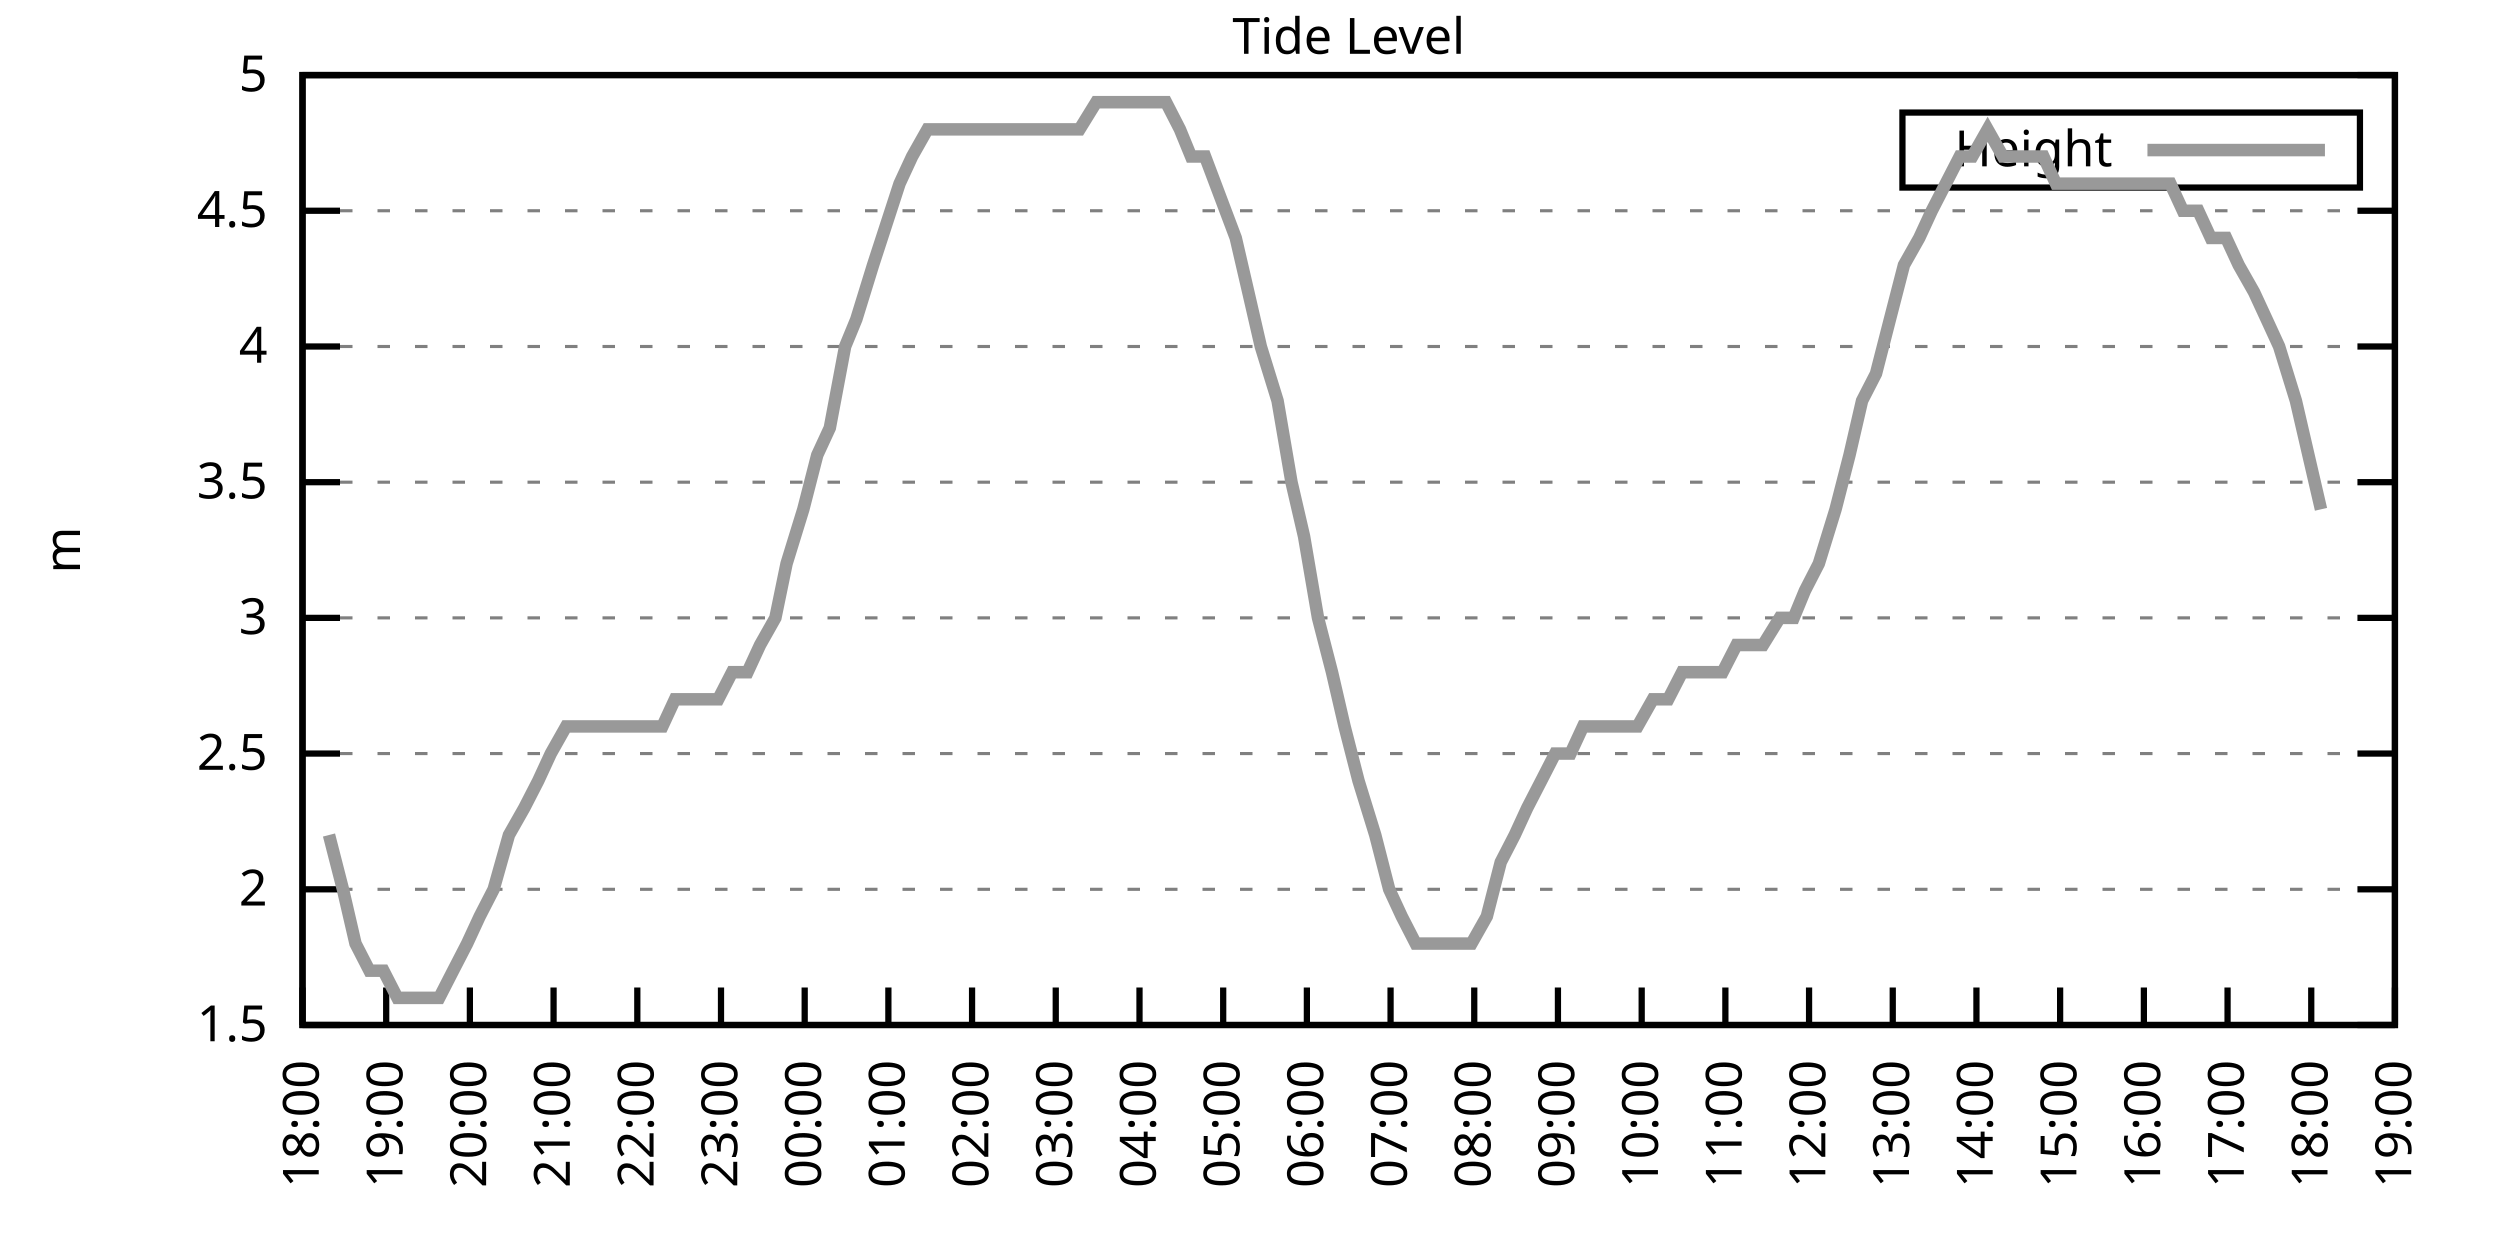
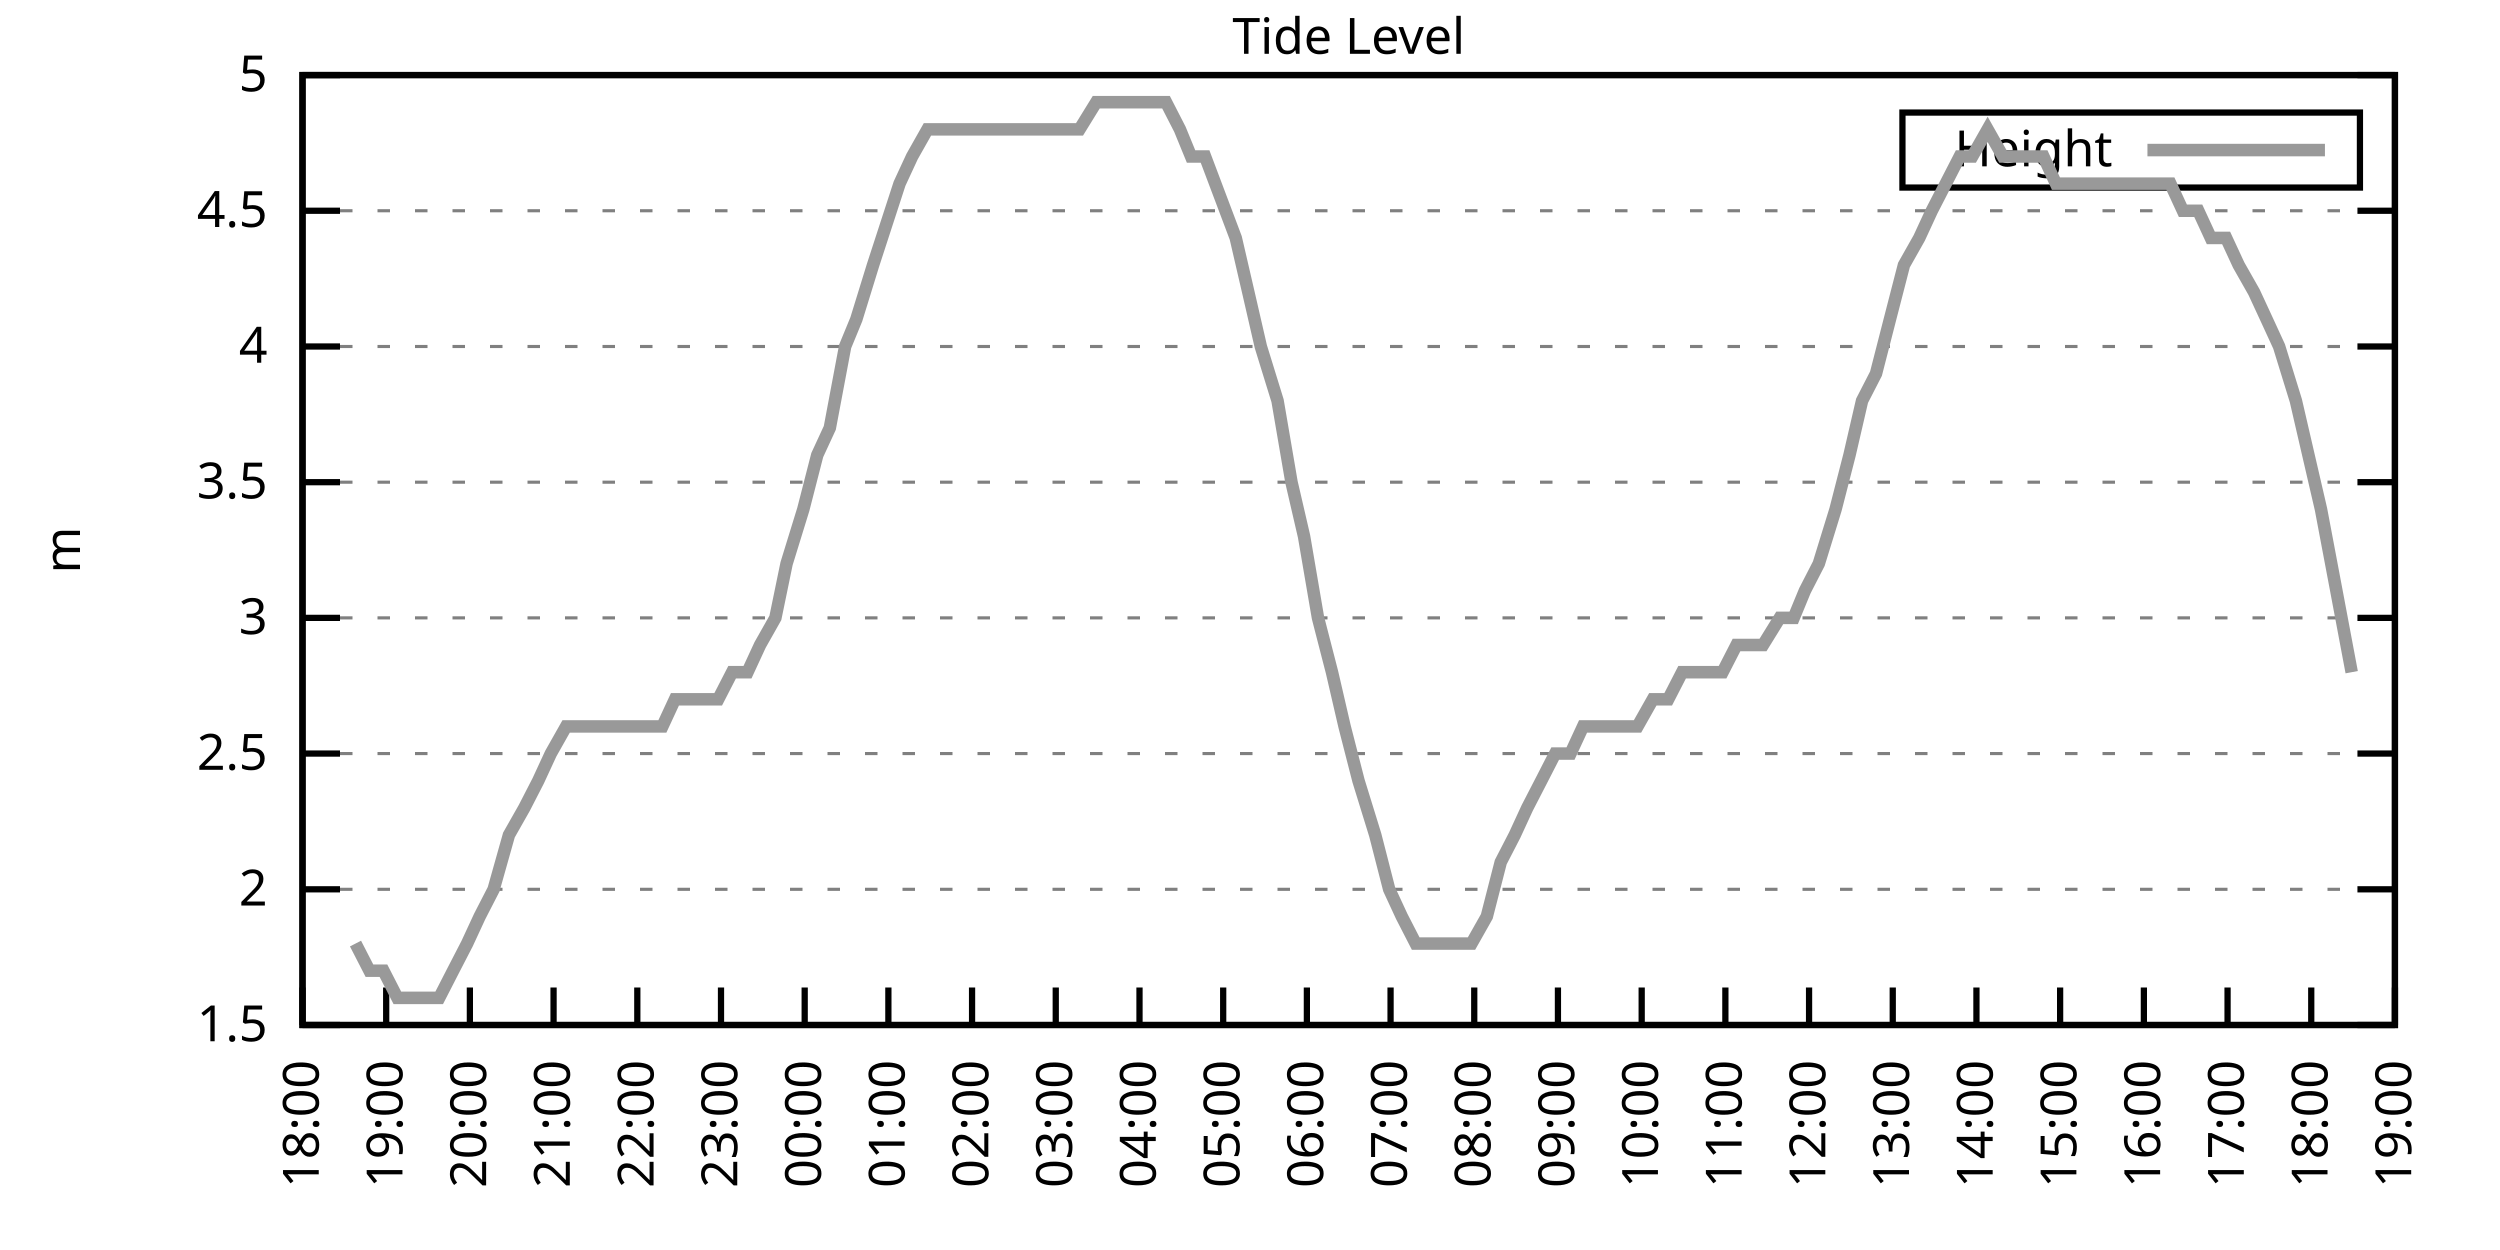
<svg xmlns="http://www.w3.org/2000/svg" xmlns:xlink="http://www.w3.org/1999/xlink" width="400" height="200" viewBox="0 0 400 200">
  <g id="gnuplot_canvas">
    <rect x="0" y="0" width="400" height="200" fill="none" />
    <defs>
      <circle id="gpDot" r="0.5" stroke-width="0.5" stroke="currentColor" />
      <path id="gpPt0" stroke-width="0.333" stroke="currentColor" d="M-1,0 h2 M0,-1 v2" />
      <path id="gpPt1" stroke-width="0.333" stroke="currentColor" d="M-1,-1 L1,1 M1,-1 L-1,1" />
      <path id="gpPt2" stroke-width="0.333" stroke="currentColor" d="M-1,0 L1,0 M0,-1 L0,1 M-1,-1 L1,1 M-1,1 L1,-1" />
      <rect id="gpPt3" stroke-width="0.333" stroke="currentColor" x="-1" y="-1" width="2" height="2" />
      <rect id="gpPt4" stroke-width="0.333" stroke="currentColor" fill="currentColor" x="-1" y="-1" width="2" height="2" />
      <circle id="gpPt5" stroke-width="0.333" stroke="currentColor" cx="0" cy="0" r="1" />
      <use xlink:href="#gpPt5" id="gpPt6" fill="currentColor" stroke="none" />
      <path id="gpPt7" stroke-width="0.333" stroke="currentColor" d="M0,-1.33 L-1.33,0.67 L1.33,0.67 z" />
      <use xlink:href="#gpPt7" id="gpPt8" fill="currentColor" stroke="none" />
      <use xlink:href="#gpPt7" id="gpPt9" stroke="currentColor" transform="rotate(180)" />
      <use xlink:href="#gpPt9" id="gpPt10" fill="currentColor" stroke="none" />
      <use xlink:href="#gpPt3" id="gpPt11" stroke="currentColor" transform="rotate(45)" />
      <use xlink:href="#gpPt11" id="gpPt12" fill="currentColor" stroke="none" />
      <path id="gpPt13" stroke-width="0.333" stroke="currentColor" d="M0,1.330 L1.265,0.411 L0.782,-1.067 L-0.782,-1.076 L-1.265,0.411 z" />
      <use xlink:href="#gpPt13" id="gpPt14" fill="currentColor" stroke="none" />
      <filter id="textbox" filterUnits="objectBoundingBox" x="0" y="0" height="1" width="1">
        <feFlood flood-color="white" flood-opacity="1" result="bgnd" />
        <feComposite in="SourceGraphic" in2="bgnd" operator="atop" />
      </filter>
      <filter id="greybox" filterUnits="objectBoundingBox" x="0" y="0" height="1" width="1">
        <feFlood flood-color="lightgrey" flood-opacity="1" result="grey" />
        <feComposite in="SourceGraphic" in2="grey" operator="atop" />
      </filter>
    </defs>
    <g fill="none" color="white" stroke="currentColor" stroke-width="1.00" stroke-linecap="butt" stroke-linejoin="miter">
</g>
    <g fill="none" color="black" stroke="currentColor" stroke-width="1.00" stroke-linecap="butt" stroke-linejoin="miter">
      <g stroke="none" shape-rendering="crispEdges">
        <polygon fill="rgb(255, 255, 255)" points="48.40,164.00 383.18,164.00 383.18,12.02 48.40,12.02 " />
      </g>
    </g>
    <g fill="none" color="black" stroke="currentColor" stroke-width="1.00" stroke-linecap="butt" stroke-linejoin="miter">
</g>
    <g fill="none" color="black" stroke="black" stroke-width="0.50" stroke-linecap="butt" stroke-linejoin="miter">
</g>
    <g fill="none" color="gray" stroke="currentColor" stroke-width="0.50" stroke-linecap="butt" stroke-linejoin="miter">
      <path stroke="gray" stroke-dasharray="2,4" class="gridline" d="M48.40,164.00 L383.19,164.00  " />
    </g>
    <g fill="none" color="gray" stroke="gray" stroke-width="1.00" stroke-linecap="butt" stroke-linejoin="miter">
</g>
    <g fill="none" color="black" stroke="currentColor" stroke-width="1.00" stroke-linecap="butt" stroke-linejoin="miter">
      <path stroke="black" d="M48.40,164.00 L54.40,164.00 M383.19,164.00 L377.19,164.00  " />
      <g transform="translate(42.80,166.60)" stroke="none" fill="black" font-family="Sans" font-size="8.00" text-anchor="end">
        <text>
          <tspan font-family="Sans"> 1.5</tspan>
        </text>
      </g>
    </g>
    <g fill="none" color="black" stroke="currentColor" stroke-width="1.00" stroke-linecap="butt" stroke-linejoin="miter">
</g>
    <g fill="none" color="black" stroke="black" stroke-width="0.50" stroke-linecap="butt" stroke-linejoin="miter">
</g>
    <g fill="none" color="gray" stroke="currentColor" stroke-width="0.50" stroke-linecap="butt" stroke-linejoin="miter">
      <path stroke="gray" stroke-dasharray="2,4" class="gridline" d="M48.40,142.29 L383.19,142.29  " />
    </g>
    <g fill="none" color="gray" stroke="gray" stroke-width="1.00" stroke-linecap="butt" stroke-linejoin="miter">
</g>
    <g fill="none" color="black" stroke="currentColor" stroke-width="1.00" stroke-linecap="butt" stroke-linejoin="miter">
      <path stroke="black" d="M48.40,142.29 L54.40,142.29 M383.19,142.29 L377.19,142.29  " />
      <g transform="translate(42.80,144.89)" stroke="none" fill="black" font-family="Sans" font-size="8.00" text-anchor="end">
        <text>
          <tspan font-family="Sans"> 2</tspan>
        </text>
      </g>
    </g>
    <g fill="none" color="black" stroke="currentColor" stroke-width="1.00" stroke-linecap="butt" stroke-linejoin="miter">
</g>
    <g fill="none" color="black" stroke="black" stroke-width="0.50" stroke-linecap="butt" stroke-linejoin="miter">
</g>
    <g fill="none" color="gray" stroke="currentColor" stroke-width="0.50" stroke-linecap="butt" stroke-linejoin="miter">
      <path stroke="gray" stroke-dasharray="2,4" class="gridline" d="M48.40,120.57 L383.19,120.57  " />
    </g>
    <g fill="none" color="gray" stroke="gray" stroke-width="1.00" stroke-linecap="butt" stroke-linejoin="miter">
</g>
    <g fill="none" color="black" stroke="currentColor" stroke-width="1.00" stroke-linecap="butt" stroke-linejoin="miter">
      <path stroke="black" d="M48.40,120.57 L54.40,120.57 M383.19,120.57 L377.19,120.57  " />
      <g transform="translate(42.80,123.17)" stroke="none" fill="black" font-family="Sans" font-size="8.00" text-anchor="end">
        <text>
          <tspan font-family="Sans"> 2.5</tspan>
        </text>
      </g>
    </g>
    <g fill="none" color="black" stroke="currentColor" stroke-width="1.00" stroke-linecap="butt" stroke-linejoin="miter">
</g>
    <g fill="none" color="black" stroke="black" stroke-width="0.50" stroke-linecap="butt" stroke-linejoin="miter">
</g>
    <g fill="none" color="gray" stroke="currentColor" stroke-width="0.50" stroke-linecap="butt" stroke-linejoin="miter">
      <path stroke="gray" stroke-dasharray="2,4" class="gridline" d="M48.40,98.86 L383.19,98.86  " />
    </g>
    <g fill="none" color="gray" stroke="gray" stroke-width="1.00" stroke-linecap="butt" stroke-linejoin="miter">
</g>
    <g fill="none" color="black" stroke="currentColor" stroke-width="1.00" stroke-linecap="butt" stroke-linejoin="miter">
      <path stroke="black" d="M48.40,98.86 L54.40,98.86 M383.19,98.86 L377.19,98.86  " />
      <g transform="translate(42.80,101.46)" stroke="none" fill="black" font-family="Sans" font-size="8.00" text-anchor="end">
        <text>
          <tspan font-family="Sans"> 3</tspan>
        </text>
      </g>
    </g>
    <g fill="none" color="black" stroke="currentColor" stroke-width="1.00" stroke-linecap="butt" stroke-linejoin="miter">
</g>
    <g fill="none" color="black" stroke="black" stroke-width="0.50" stroke-linecap="butt" stroke-linejoin="miter">
</g>
    <g fill="none" color="gray" stroke="currentColor" stroke-width="0.50" stroke-linecap="butt" stroke-linejoin="miter">
      <path stroke="gray" stroke-dasharray="2,4" class="gridline" d="M48.40,77.15 L383.19,77.15  " />
    </g>
    <g fill="none" color="gray" stroke="gray" stroke-width="1.00" stroke-linecap="butt" stroke-linejoin="miter">
</g>
    <g fill="none" color="black" stroke="currentColor" stroke-width="1.00" stroke-linecap="butt" stroke-linejoin="miter">
      <path stroke="black" d="M48.40,77.15 L54.40,77.15 M383.19,77.15 L377.19,77.15  " />
      <g transform="translate(42.80,79.75)" stroke="none" fill="black" font-family="Sans" font-size="8.00" text-anchor="end">
        <text>
          <tspan font-family="Sans"> 3.5</tspan>
        </text>
      </g>
    </g>
    <g fill="none" color="black" stroke="currentColor" stroke-width="1.00" stroke-linecap="butt" stroke-linejoin="miter">
</g>
    <g fill="none" color="black" stroke="black" stroke-width="0.50" stroke-linecap="butt" stroke-linejoin="miter">
</g>
    <g fill="none" color="gray" stroke="currentColor" stroke-width="0.50" stroke-linecap="butt" stroke-linejoin="miter">
      <path stroke="gray" stroke-dasharray="2,4" class="gridline" d="M48.40,55.44 L383.19,55.44  " />
    </g>
    <g fill="none" color="gray" stroke="gray" stroke-width="1.00" stroke-linecap="butt" stroke-linejoin="miter">
</g>
    <g fill="none" color="black" stroke="currentColor" stroke-width="1.00" stroke-linecap="butt" stroke-linejoin="miter">
      <path stroke="black" d="M48.40,55.44 L54.40,55.44 M383.19,55.44 L377.19,55.44  " />
      <g transform="translate(42.80,58.04)" stroke="none" fill="black" font-family="Sans" font-size="8.00" text-anchor="end">
        <text>
          <tspan font-family="Sans"> 4</tspan>
        </text>
      </g>
    </g>
    <g fill="none" color="black" stroke="currentColor" stroke-width="1.00" stroke-linecap="butt" stroke-linejoin="miter">
</g>
    <g fill="none" color="black" stroke="black" stroke-width="0.50" stroke-linecap="butt" stroke-linejoin="miter">
</g>
    <g fill="none" color="gray" stroke="currentColor" stroke-width="0.50" stroke-linecap="butt" stroke-linejoin="miter">
      <path stroke="gray" stroke-dasharray="2,4" class="gridline" d="M48.40,33.72 L383.19,33.72  " />
    </g>
    <g fill="none" color="gray" stroke="gray" stroke-width="1.00" stroke-linecap="butt" stroke-linejoin="miter">
</g>
    <g fill="none" color="black" stroke="currentColor" stroke-width="1.00" stroke-linecap="butt" stroke-linejoin="miter">
      <path stroke="black" d="M48.40,33.72 L54.40,33.72 M383.19,33.72 L377.19,33.72  " />
      <g transform="translate(42.80,36.32)" stroke="none" fill="black" font-family="Sans" font-size="8.00" text-anchor="end">
        <text>
          <tspan font-family="Sans"> 4.5</tspan>
        </text>
      </g>
    </g>
    <g fill="none" color="black" stroke="currentColor" stroke-width="1.00" stroke-linecap="butt" stroke-linejoin="miter">
</g>
    <g fill="none" color="black" stroke="black" stroke-width="0.50" stroke-linecap="butt" stroke-linejoin="miter">
</g>
    <g fill="none" color="gray" stroke="currentColor" stroke-width="0.50" stroke-linecap="butt" stroke-linejoin="miter">
      <path stroke="gray" stroke-dasharray="2,4" class="gridline" d="M48.40,12.01 L383.19,12.01  " />
    </g>
    <g fill="none" color="gray" stroke="gray" stroke-width="1.00" stroke-linecap="butt" stroke-linejoin="miter">
</g>
    <g fill="none" color="black" stroke="currentColor" stroke-width="1.00" stroke-linecap="butt" stroke-linejoin="miter">
      <path stroke="black" d="M48.40,12.01 L54.40,12.01 M383.19,12.01 L377.19,12.01  " />
      <g transform="translate(42.80,14.61)" stroke="none" fill="black" font-family="Sans" font-size="8.00" text-anchor="end">
        <text>
          <tspan font-family="Sans"> 5</tspan>
        </text>
      </g>
    </g>
    <g fill="none" color="black" stroke="currentColor" stroke-width="1.00" stroke-linecap="butt" stroke-linejoin="miter">
      <path stroke="black" d="M48.40,164.00 L48.40,158.00  " />
      <g transform="translate(51.00,169.60) rotate(270.00)" stroke="none" fill="black" font-family="Sans" font-size="8.00" text-anchor="end">
        <text>
          <tspan font-family="Sans">18:00</tspan>
        </text>
      </g>
    </g>
    <g fill="none" color="black" stroke="currentColor" stroke-width="1.00" stroke-linecap="butt" stroke-linejoin="miter">
      <path stroke="black" d="M61.79,164.00 L61.79,158.00  " />
      <g transform="translate(64.39,169.60) rotate(270.00)" stroke="none" fill="black" font-family="Sans" font-size="8.00" text-anchor="end">
        <text>
          <tspan font-family="Sans">19:00</tspan>
        </text>
      </g>
    </g>
    <g fill="none" color="black" stroke="currentColor" stroke-width="1.00" stroke-linecap="butt" stroke-linejoin="miter">
      <path stroke="black" d="M75.18,164.00 L75.18,158.00  " />
      <g transform="translate(77.78,169.60) rotate(270.00)" stroke="none" fill="black" font-family="Sans" font-size="8.00" text-anchor="end">
        <text>
          <tspan font-family="Sans">20:00</tspan>
        </text>
      </g>
    </g>
    <g fill="none" color="black" stroke="currentColor" stroke-width="1.00" stroke-linecap="butt" stroke-linejoin="miter">
      <path stroke="black" d="M88.57,164.00 L88.57,158.00  " />
      <g transform="translate(91.17,169.60) rotate(270.00)" stroke="none" fill="black" font-family="Sans" font-size="8.00" text-anchor="end">
        <text>
          <tspan font-family="Sans">21:00</tspan>
        </text>
      </g>
    </g>
    <g fill="none" color="black" stroke="currentColor" stroke-width="1.00" stroke-linecap="butt" stroke-linejoin="miter">
      <path stroke="black" d="M101.97,164.00 L101.97,158.00  " />
      <g transform="translate(104.57,169.60) rotate(270.00)" stroke="none" fill="black" font-family="Sans" font-size="8.00" text-anchor="end">
        <text>
          <tspan font-family="Sans">22:00</tspan>
        </text>
      </g>
    </g>
    <g fill="none" color="black" stroke="currentColor" stroke-width="1.00" stroke-linecap="butt" stroke-linejoin="miter">
      <path stroke="black" d="M115.36,164.00 L115.36,158.00  " />
      <g transform="translate(117.96,169.60) rotate(270.00)" stroke="none" fill="black" font-family="Sans" font-size="8.00" text-anchor="end">
        <text>
          <tspan font-family="Sans">23:00</tspan>
        </text>
      </g>
    </g>
    <g fill="none" color="black" stroke="currentColor" stroke-width="1.00" stroke-linecap="butt" stroke-linejoin="miter">
      <path stroke="black" d="M128.75,164.00 L128.75,158.00  " />
      <g transform="translate(131.35,169.60) rotate(270.00)" stroke="none" fill="black" font-family="Sans" font-size="8.00" text-anchor="end">
        <text>
          <tspan font-family="Sans">00:00</tspan>
        </text>
      </g>
    </g>
    <g fill="none" color="black" stroke="currentColor" stroke-width="1.00" stroke-linecap="butt" stroke-linejoin="miter">
      <path stroke="black" d="M142.14,164.00 L142.14,158.00  " />
      <g transform="translate(144.74,169.60) rotate(270.00)" stroke="none" fill="black" font-family="Sans" font-size="8.00" text-anchor="end">
        <text>
          <tspan font-family="Sans">01:00</tspan>
        </text>
      </g>
    </g>
    <g fill="none" color="black" stroke="currentColor" stroke-width="1.00" stroke-linecap="butt" stroke-linejoin="miter">
      <path stroke="black" d="M155.53,164.00 L155.53,158.00  " />
      <g transform="translate(158.13,169.60) rotate(270.00)" stroke="none" fill="black" font-family="Sans" font-size="8.00" text-anchor="end">
        <text>
          <tspan font-family="Sans">02:00</tspan>
        </text>
      </g>
    </g>
    <g fill="none" color="black" stroke="currentColor" stroke-width="1.00" stroke-linecap="butt" stroke-linejoin="miter">
      <path stroke="black" d="M168.92,164.00 L168.92,158.00  " />
      <g transform="translate(171.52,169.60) rotate(270.00)" stroke="none" fill="black" font-family="Sans" font-size="8.00" text-anchor="end">
        <text>
          <tspan font-family="Sans">03:00</tspan>
        </text>
      </g>
    </g>
    <g fill="none" color="black" stroke="currentColor" stroke-width="1.00" stroke-linecap="butt" stroke-linejoin="miter">
      <path stroke="black" d="M182.32,164.00 L182.32,158.00  " />
      <g transform="translate(184.92,169.60) rotate(270.00)" stroke="none" fill="black" font-family="Sans" font-size="8.00" text-anchor="end">
        <text>
          <tspan font-family="Sans">04:00</tspan>
        </text>
      </g>
    </g>
    <g fill="none" color="black" stroke="currentColor" stroke-width="1.00" stroke-linecap="butt" stroke-linejoin="miter">
      <path stroke="black" d="M195.71,164.00 L195.71,158.00  " />
      <g transform="translate(198.31,169.60) rotate(270.00)" stroke="none" fill="black" font-family="Sans" font-size="8.00" text-anchor="end">
        <text>
          <tspan font-family="Sans">05:00</tspan>
        </text>
      </g>
    </g>
    <g fill="none" color="black" stroke="currentColor" stroke-width="1.00" stroke-linecap="butt" stroke-linejoin="miter">
      <path stroke="black" d="M209.10,164.00 L209.10,158.00  " />
      <g transform="translate(211.70,169.60) rotate(270.00)" stroke="none" fill="black" font-family="Sans" font-size="8.00" text-anchor="end">
        <text>
          <tspan font-family="Sans">06:00</tspan>
        </text>
      </g>
    </g>
    <g fill="none" color="black" stroke="currentColor" stroke-width="1.00" stroke-linecap="butt" stroke-linejoin="miter">
      <path stroke="black" d="M222.49,164.00 L222.49,158.00  " />
      <g transform="translate(225.09,169.60) rotate(270.00)" stroke="none" fill="black" font-family="Sans" font-size="8.00" text-anchor="end">
        <text>
          <tspan font-family="Sans">07:00</tspan>
        </text>
      </g>
    </g>
    <g fill="none" color="black" stroke="currentColor" stroke-width="1.00" stroke-linecap="butt" stroke-linejoin="miter">
      <path stroke="black" d="M235.88,164.00 L235.88,158.00  " />
      <g transform="translate(238.48,169.60) rotate(270.00)" stroke="none" fill="black" font-family="Sans" font-size="8.00" text-anchor="end">
        <text>
          <tspan font-family="Sans">08:00</tspan>
        </text>
      </g>
    </g>
    <g fill="none" color="black" stroke="currentColor" stroke-width="1.00" stroke-linecap="butt" stroke-linejoin="miter">
      <path stroke="black" d="M249.27,164.00 L249.27,158.00  " />
      <g transform="translate(251.87,169.60) rotate(270.00)" stroke="none" fill="black" font-family="Sans" font-size="8.00" text-anchor="end">
        <text>
          <tspan font-family="Sans">09:00</tspan>
        </text>
      </g>
    </g>
    <g fill="none" color="black" stroke="currentColor" stroke-width="1.00" stroke-linecap="butt" stroke-linejoin="miter">
      <path stroke="black" d="M262.67,164.00 L262.67,158.00  " />
      <g transform="translate(265.27,169.60) rotate(270.00)" stroke="none" fill="black" font-family="Sans" font-size="8.00" text-anchor="end">
        <text>
          <tspan font-family="Sans">10:00</tspan>
        </text>
      </g>
    </g>
    <g fill="none" color="black" stroke="currentColor" stroke-width="1.00" stroke-linecap="butt" stroke-linejoin="miter">
      <path stroke="black" d="M276.06,164.00 L276.06,158.00  " />
      <g transform="translate(278.66,169.60) rotate(270.00)" stroke="none" fill="black" font-family="Sans" font-size="8.00" text-anchor="end">
        <text>
          <tspan font-family="Sans">11:00</tspan>
        </text>
      </g>
    </g>
    <g fill="none" color="black" stroke="currentColor" stroke-width="1.00" stroke-linecap="butt" stroke-linejoin="miter">
      <path stroke="black" d="M289.45,164.00 L289.45,158.00  " />
      <g transform="translate(292.05,169.60) rotate(270.00)" stroke="none" fill="black" font-family="Sans" font-size="8.00" text-anchor="end">
        <text>
          <tspan font-family="Sans">12:00</tspan>
        </text>
      </g>
    </g>
    <g fill="none" color="black" stroke="currentColor" stroke-width="1.00" stroke-linecap="butt" stroke-linejoin="miter">
      <path stroke="black" d="M302.84,164.00 L302.84,158.00  " />
      <g transform="translate(305.44,169.60) rotate(270.00)" stroke="none" fill="black" font-family="Sans" font-size="8.00" text-anchor="end">
        <text>
          <tspan font-family="Sans">13:00</tspan>
        </text>
      </g>
    </g>
    <g fill="none" color="black" stroke="currentColor" stroke-width="1.00" stroke-linecap="butt" stroke-linejoin="miter">
      <path stroke="black" d="M316.23,164.00 L316.23,158.00  " />
      <g transform="translate(318.83,169.60) rotate(270.00)" stroke="none" fill="black" font-family="Sans" font-size="8.00" text-anchor="end">
        <text>
          <tspan font-family="Sans">14:00</tspan>
        </text>
      </g>
    </g>
    <g fill="none" color="black" stroke="currentColor" stroke-width="1.00" stroke-linecap="butt" stroke-linejoin="miter">
      <path stroke="black" d="M329.62,164.00 L329.62,158.00  " />
      <g transform="translate(332.22,169.60) rotate(270.00)" stroke="none" fill="black" font-family="Sans" font-size="8.00" text-anchor="end">
        <text>
          <tspan font-family="Sans">15:00</tspan>
        </text>
      </g>
    </g>
    <g fill="none" color="black" stroke="currentColor" stroke-width="1.00" stroke-linecap="butt" stroke-linejoin="miter">
      <path stroke="black" d="M343.02,164.00 L343.02,158.00  " />
      <g transform="translate(345.62,169.60) rotate(270.00)" stroke="none" fill="black" font-family="Sans" font-size="8.00" text-anchor="end">
        <text>
          <tspan font-family="Sans">16:00</tspan>
        </text>
      </g>
    </g>
    <g fill="none" color="black" stroke="currentColor" stroke-width="1.00" stroke-linecap="butt" stroke-linejoin="miter">
      <path stroke="black" d="M356.41,164.00 L356.41,158.00  " />
      <g transform="translate(359.01,169.60) rotate(270.00)" stroke="none" fill="black" font-family="Sans" font-size="8.00" text-anchor="end">
        <text>
          <tspan font-family="Sans">17:00</tspan>
        </text>
      </g>
    </g>
    <g fill="none" color="black" stroke="currentColor" stroke-width="1.00" stroke-linecap="butt" stroke-linejoin="miter">
      <path stroke="black" d="M369.80,164.00 L369.80,158.00  " />
      <g transform="translate(372.40,169.60) rotate(270.00)" stroke="none" fill="black" font-family="Sans" font-size="8.00" text-anchor="end">
        <text>
          <tspan font-family="Sans">18:00</tspan>
        </text>
      </g>
    </g>
    <g fill="none" color="black" stroke="currentColor" stroke-width="1.00" stroke-linecap="butt" stroke-linejoin="miter">
      <path stroke="black" d="M383.19,164.00 L383.19,158.00  " />
      <g transform="translate(385.79,169.60) rotate(270.00)" stroke="none" fill="black" font-family="Sans" font-size="8.00" text-anchor="end">
        <text>
          <tspan font-family="Sans">19:00</tspan>
        </text>
      </g>
    </g>
    <g fill="none" color="black" stroke="currentColor" stroke-width="1.00" stroke-linecap="butt" stroke-linejoin="miter">
</g>
    <g fill="none" color="black" stroke="currentColor" stroke-width="1.00" stroke-linecap="butt" stroke-linejoin="miter">
      <path stroke="black" d="M48.40,12.01 L48.40,164.00 L383.19,164.00 L383.19,12.01 L48.40,12.01 Z  " />
    </g>
    <g fill="none" color="black" stroke="currentColor" stroke-width="1.00" stroke-linecap="butt" stroke-linejoin="miter">
</g>
    <g fill="none" color="black" stroke="currentColor" stroke-width="1.00" stroke-linecap="butt" stroke-linejoin="miter">
      <path stroke="black" d="M304.39,30.01 L304.39,18.01 L377.59,18.01 L377.59,30.01 L304.39,30.01 Z  " />
    </g>
    <g id="Tide_level_plot_1">
      <g fill="none" color="white" stroke="black" stroke-width="2.00" stroke-linecap="butt" stroke-linejoin="miter">
</g>
      <g fill="none" color="black" stroke="currentColor" stroke-width="2.00" stroke-linecap="butt" stroke-linejoin="miter">
        <g transform="translate(337.99,26.61)" stroke="none" fill="black" font-family="Sans" font-size="8.00" text-anchor="end">
          <text>
            <tspan font-family="Sans">Height</tspan>
          </text>
        </g>
      </g>
      <g fill="none" color="black" stroke="currentColor" stroke-width="2.00" stroke-linecap="butt" stroke-linejoin="miter">
-         <path stroke="rgb(153, 153, 153)" d="M343.59,24.01 L371.99,24.01 M52.64,133.60 L54.87,142.29 L56.88,150.97 L59.11,155.31 L61.35,155.31 L63.58,159.66   L66.03,159.66 L68.26,159.66 L70.27,159.66 L72.50,155.31 L74.74,150.97 L76.75,146.63 L78.98,142.29 L81.43,133.60   L83.89,129.26 L86.12,124.92 L88.13,120.57 L90.58,116.23 L92.59,116.23 L94.60,116.23 L97.28,116.23 L99.51,116.23   L101.74,116.23 L103.98,116.23 L105.98,116.23 L107.99,111.89 L110.67,111.89 L112.90,111.89 L114.91,111.89 L117.14,107.55   L119.60,107.55 L121.61,103.20 L124.06,98.86 L125.85,90.18 L128.53,81.49 L130.76,72.81 L132.77,68.46 L135.22,55.44   L137.01,51.09 L139.69,42.41 L143.93,29.38 L145.94,25.04 L148.39,20.70 L150.85,20.70 L152.85,20.70 L154.86,20.70   L156.65,20.70 L159.77,20.70 L161.56,20.70 L164.24,20.70 L166.47,20.70 L168.25,20.70 L170.93,20.70 L172.72,20.70   L175.40,16.35 L177.63,16.35 L179.41,16.35 L181.65,16.35 L184.10,16.35 L186.56,16.35 L188.79,20.70 L190.57,25.04   L192.81,25.04 L197.72,38.07 L199.73,46.75 L201.73,55.44 L204.41,64.12 L206.64,77.15 L208.65,85.83 L210.88,98.86   L213.12,107.55 L215.13,116.23 L217.36,124.92 L220.04,133.60 L222.27,142.29 L224.28,146.63 L226.51,150.97 L228.52,150.97   L231.20,150.97 L233.43,150.97 L235.44,150.97 L237.89,146.63 L240.12,137.94 L242.36,133.60 L244.36,129.26 L246.60,124.92   L248.83,120.57 L251.28,120.57 L253.29,116.23 L255.52,116.23 L257.76,116.23 L259.76,116.23 L262.00,116.23 L264.45,111.89   L266.91,111.89 L269.14,107.55 L271.15,107.55 L273.60,107.55 L275.61,107.55 L277.84,103.20 L280.07,103.20 L282.08,103.20   L284.76,98.86 L286.99,98.86 L288.78,94.52 L291.01,90.18 L293.69,81.49 L295.92,72.81 L297.93,64.12 L300.16,59.78   L302.39,51.09 L304.63,42.41 L307.08,38.07 L309.09,33.72 L311.32,29.38 L313.55,25.04 L315.56,25.04 L318.02,20.70   L320.47,25.04 L322.48,25.04 L324.49,25.04 L326.95,25.04 L328.95,29.38 L331.63,29.38 L333.64,29.38 L335.65,29.38   L338.10,29.38 L340.56,29.38 L342.79,29.38 L345.02,29.38 L347.26,29.38 L349.26,33.72 L351.72,33.72 L353.73,38.07   L356.18,38.07 L358.19,42.41 L360.65,46.75 L362.66,51.09 L364.66,55.44 L367.34,64.12 L369.35,72.81 L371.36,81.49    " />
+         <path stroke="rgb(153, 153, 153)" d="M343.59,24.01 L371.99,24.01 M56.88,150.97 L59.11,155.31 L61.35,155.31 L63.58,159.66 L66.03,159.66 L68.26,159.66   L70.27,159.66 L72.50,155.31 L74.74,150.97 L76.75,146.63 L78.98,142.29 L81.43,133.60 L83.89,129.26 L86.12,124.92   L88.13,120.57 L90.58,116.23 L92.59,116.23 L94.60,116.23 L97.28,116.23 L99.51,116.23 L101.74,116.23 L103.98,116.23   L105.98,116.23 L107.99,111.89 L110.67,111.89 L112.90,111.89 L114.91,111.89 L117.14,107.55 L119.60,107.55 L121.61,103.20   L124.06,98.86 L125.85,90.18 L128.53,81.49 L130.76,72.81 L132.77,68.46 L135.22,55.44 L137.01,51.09 L139.69,42.41   L143.93,29.38 L145.94,25.04 L148.39,20.70 L150.85,20.70 L152.85,20.70 L154.86,20.70 L156.65,20.70 L159.77,20.70   L161.56,20.70 L164.24,20.70 L166.47,20.70 L168.25,20.70 L170.93,20.70 L172.72,20.70 L175.40,16.35 L177.63,16.35   L179.41,16.35 L181.65,16.35 L184.10,16.35 L186.56,16.35 L188.79,20.70 L190.57,25.04 L192.81,25.04 L197.72,38.07   L199.73,46.75 L201.73,55.44 L204.41,64.12 L206.64,77.15 L208.65,85.83 L210.88,98.86 L213.12,107.55 L215.13,116.23   L217.36,124.92 L220.04,133.60 L222.27,142.29 L224.28,146.63 L226.51,150.97 L228.52,150.97 L231.20,150.97 L233.43,150.97   L235.44,150.97 L237.89,146.63 L240.12,137.94 L242.36,133.60 L244.36,129.26 L246.60,124.92 L248.83,120.57 L251.28,120.57   L253.29,116.23 L255.52,116.23 L257.76,116.23 L259.76,116.23 L262.00,116.23 L264.45,111.89 L266.91,111.89 L269.14,107.55   L271.15,107.55 L273.60,107.55 L275.61,107.55 L277.84,103.20 L280.07,103.20 L282.08,103.20 L284.76,98.86 L286.99,98.86   L288.78,94.52 L291.01,90.18 L293.69,81.49 L295.92,72.81 L297.93,64.12 L300.16,59.78 L302.39,51.09 L304.63,42.41   L307.08,38.07 L309.09,33.72 L311.32,29.38 L313.55,25.04 L315.56,25.04 L318.02,20.70 L320.47,25.04 L322.48,25.04   L324.49,25.04 L326.95,25.04 L328.95,29.38 L331.63,29.38 L333.64,29.38 L335.65,29.38 L338.10,29.38 L340.56,29.38   L342.79,29.38 L345.02,29.38 L347.26,29.38 L349.26,33.72 L351.72,33.72 L353.73,38.07 L356.18,38.07 L358.19,42.41   L360.65,46.75 L362.66,51.09 L364.66,55.44 L367.34,64.12 L369.35,72.81 L371.36,81.49 L373.82,94.52 L376.27,107.55    " />
      </g>
    </g>
    <g fill="none" color="black" stroke="currentColor" stroke-width="2.00" stroke-linecap="butt" stroke-linejoin="miter">
</g>
    <g fill="none" color="black" stroke="black" stroke-width="1.00" stroke-linecap="butt" stroke-linejoin="miter">
</g>
    <g fill="none" color="black" stroke="currentColor" stroke-width="1.00" stroke-linecap="butt" stroke-linejoin="miter">
      <path stroke="black" d="M48.40,12.01 L48.40,164.00 L383.19,164.00 L383.19,12.01 L48.40,12.01 Z  " />
      <g transform="translate(12.80,88.01) rotate(270.00)" stroke="none" fill="black" font-family="Sans" font-size="8.00" text-anchor="middle">
        <text>
          <tspan font-family="Sans">m</tspan>
        </text>
      </g>
    </g>
    <g fill="none" color="black" stroke="currentColor" stroke-width="1.00" stroke-linecap="butt" stroke-linejoin="miter">
</g>
    <g fill="none" color="black" stroke="currentColor" stroke-width="1.00" stroke-linecap="butt" stroke-linejoin="miter">
      <g transform="translate(215.79,8.61)" stroke="none" fill="black" font-family="Sans" font-size="8.00" text-anchor="middle">
        <text>
          <tspan font-family="Sans">Tide Level</tspan>
        </text>
      </g>
    </g>
    <g fill="none" color="black" stroke="currentColor" stroke-width="1.00" stroke-linecap="butt" stroke-linejoin="miter">
</g>
  </g>
</svg>
